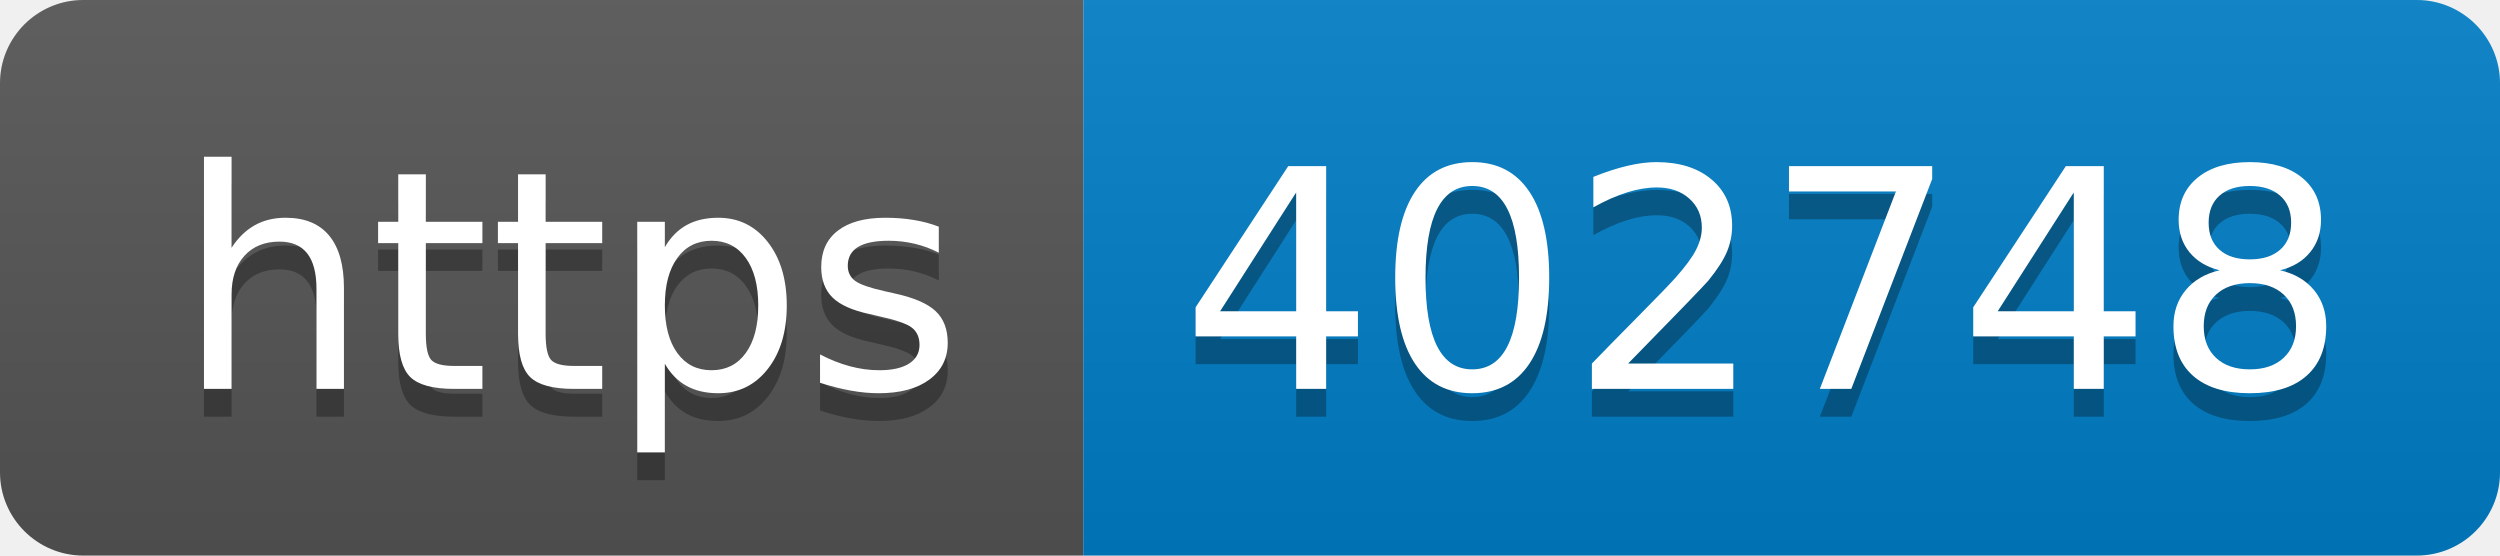
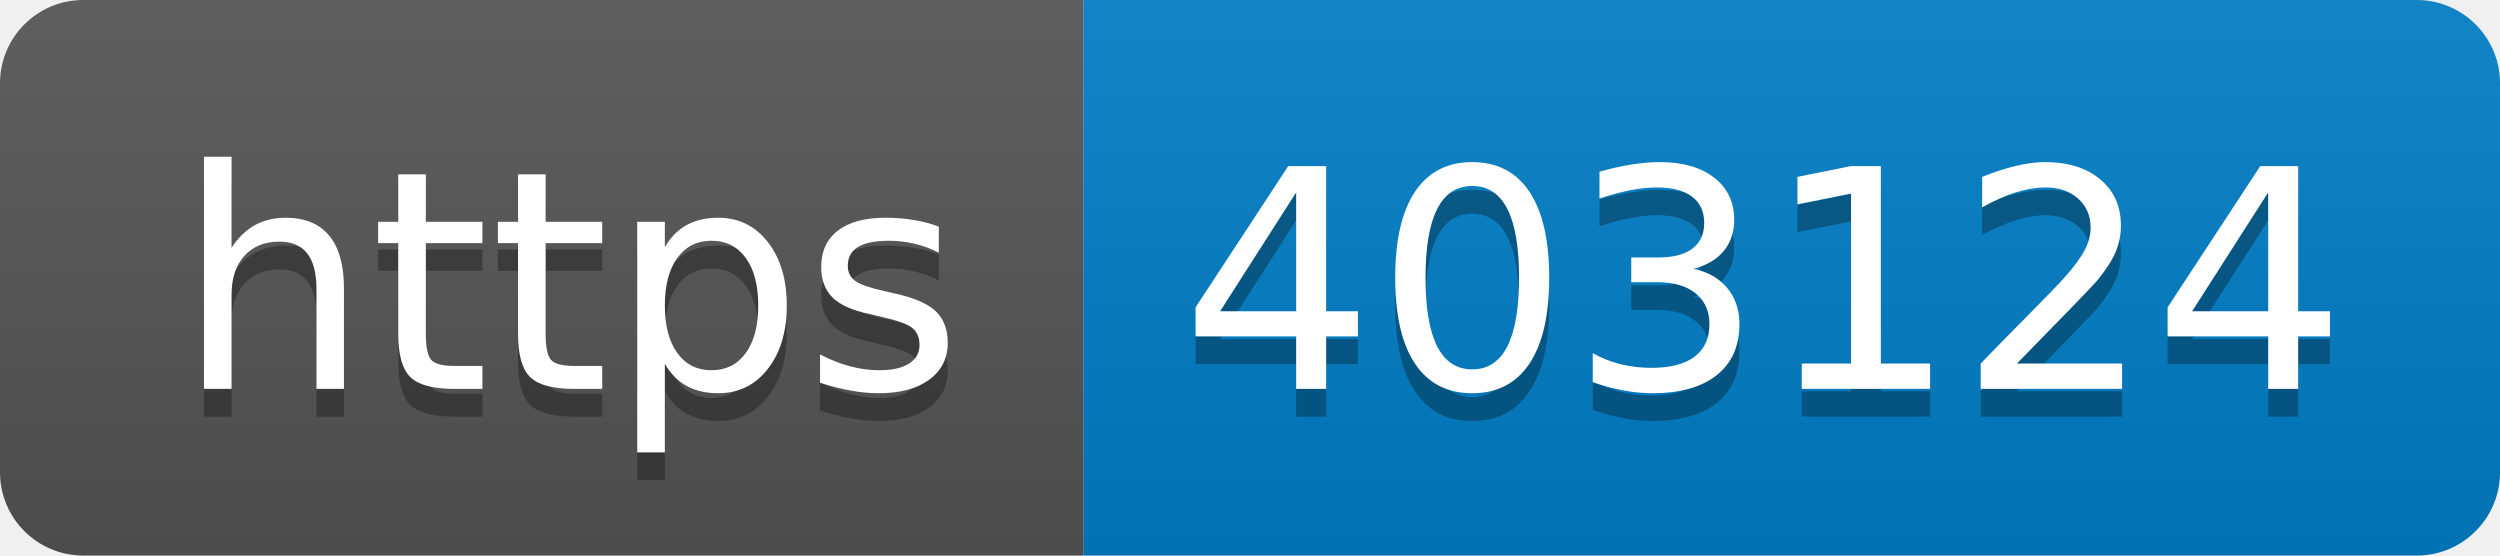
- <svg xmlns="http://www.w3.org/2000/svg" width="90" height="20" role="img" aria-label="https: 402748">
+ <svg xmlns="http://www.w3.org/2000/svg" width="90" height="20" role="img" aria-label="https: 403124">
  <linearGradient id="s" x2="0" y2="100%">
    <stop offset="0" stop-color="#bbb" stop-opacity=".1" />
    <stop offset="1" stop-opacity=".1" />
  </linearGradient>
  <clipPath id="r">
    <rect width="90" height="20" rx="3" fill="#fff" />
  </clipPath>
  <g clip-path="url(#r)">
    <rect width="39" height="20" fill="#555" />
    <rect x="39" width="51" height="20" fill="#007ec6" />
    <rect width="90" height="20" fill="url(#s)" />
  </g>
  <g fill="#fff" text-anchor="middle" font-family="Verdana,Geneva,DejaVu Sans,sans-serif" text-rendering="geometricPrecision" font-size="110">
    <text aria-hidden="true" x="205" y="150" fill="#010101" fill-opacity=".3" transform="scale(.1)" textLength="290">https</text>
    <text x="205" y="140" transform="scale(.1)" fill="#fff" textLength="290">https</text>
-     <text aria-hidden="true" x="635" y="150" fill="#010101" fill-opacity=".3" transform="scale(.1)" textLength="410">402748</text>
-     <text x="635" y="140" transform="scale(.1)" fill="#fff" textLength="410">402748</text>
+     <text aria-hidden="true" x="635" y="150" fill="#010101" fill-opacity=".3" transform="scale(.1)" textLength="410">403124</text>
+     <text x="635" y="140" transform="scale(.1)" fill="#fff" textLength="410">403124</text>
  </g>
</svg>
